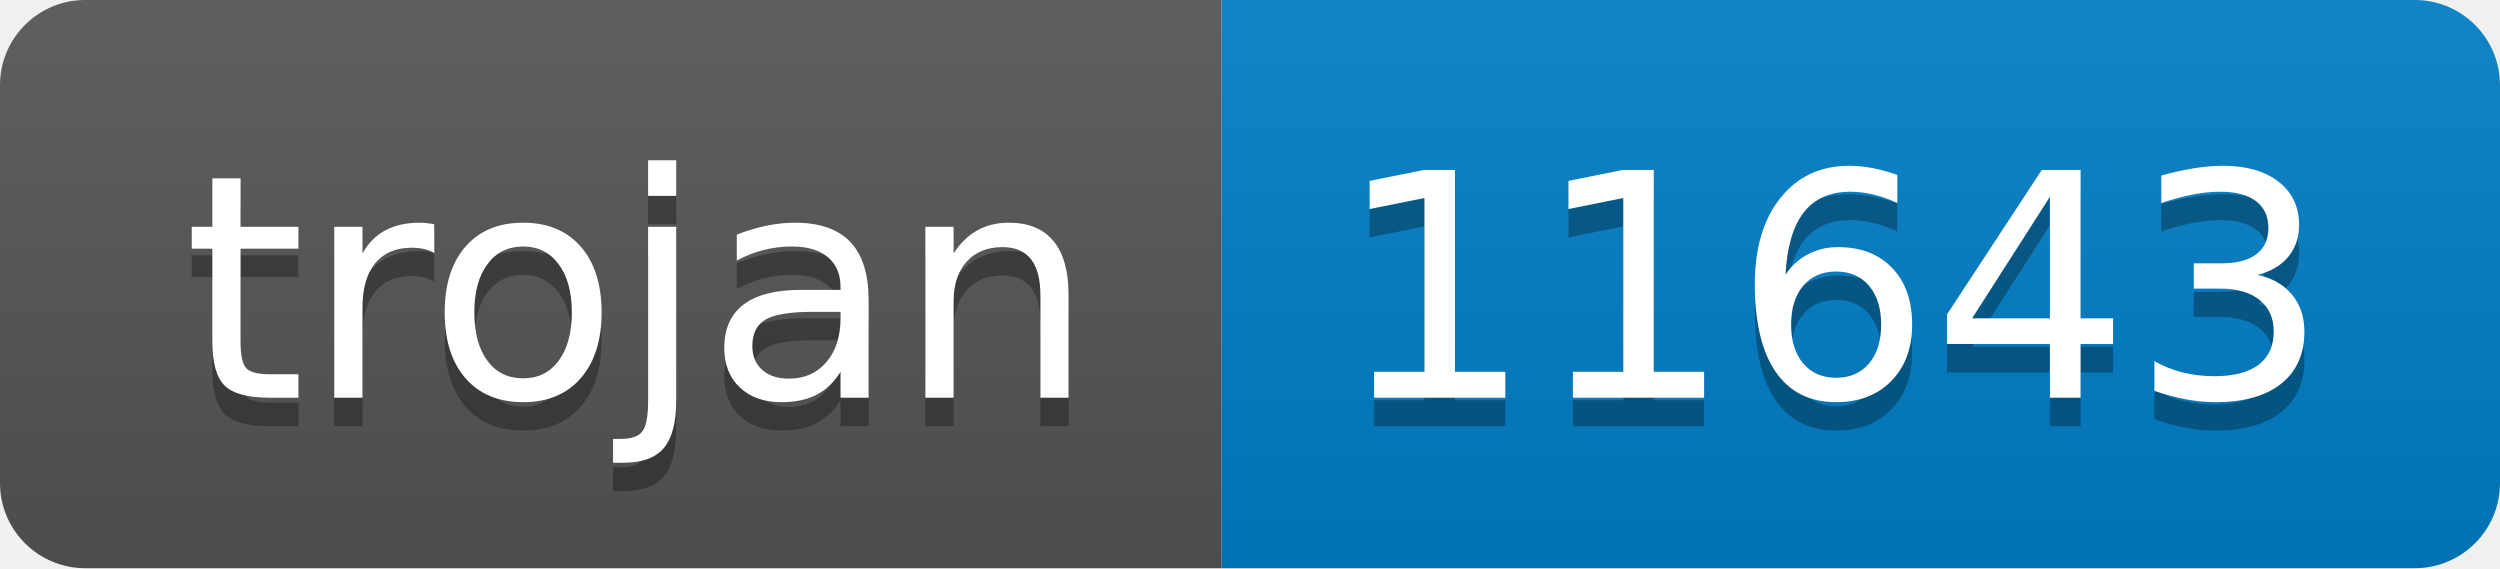
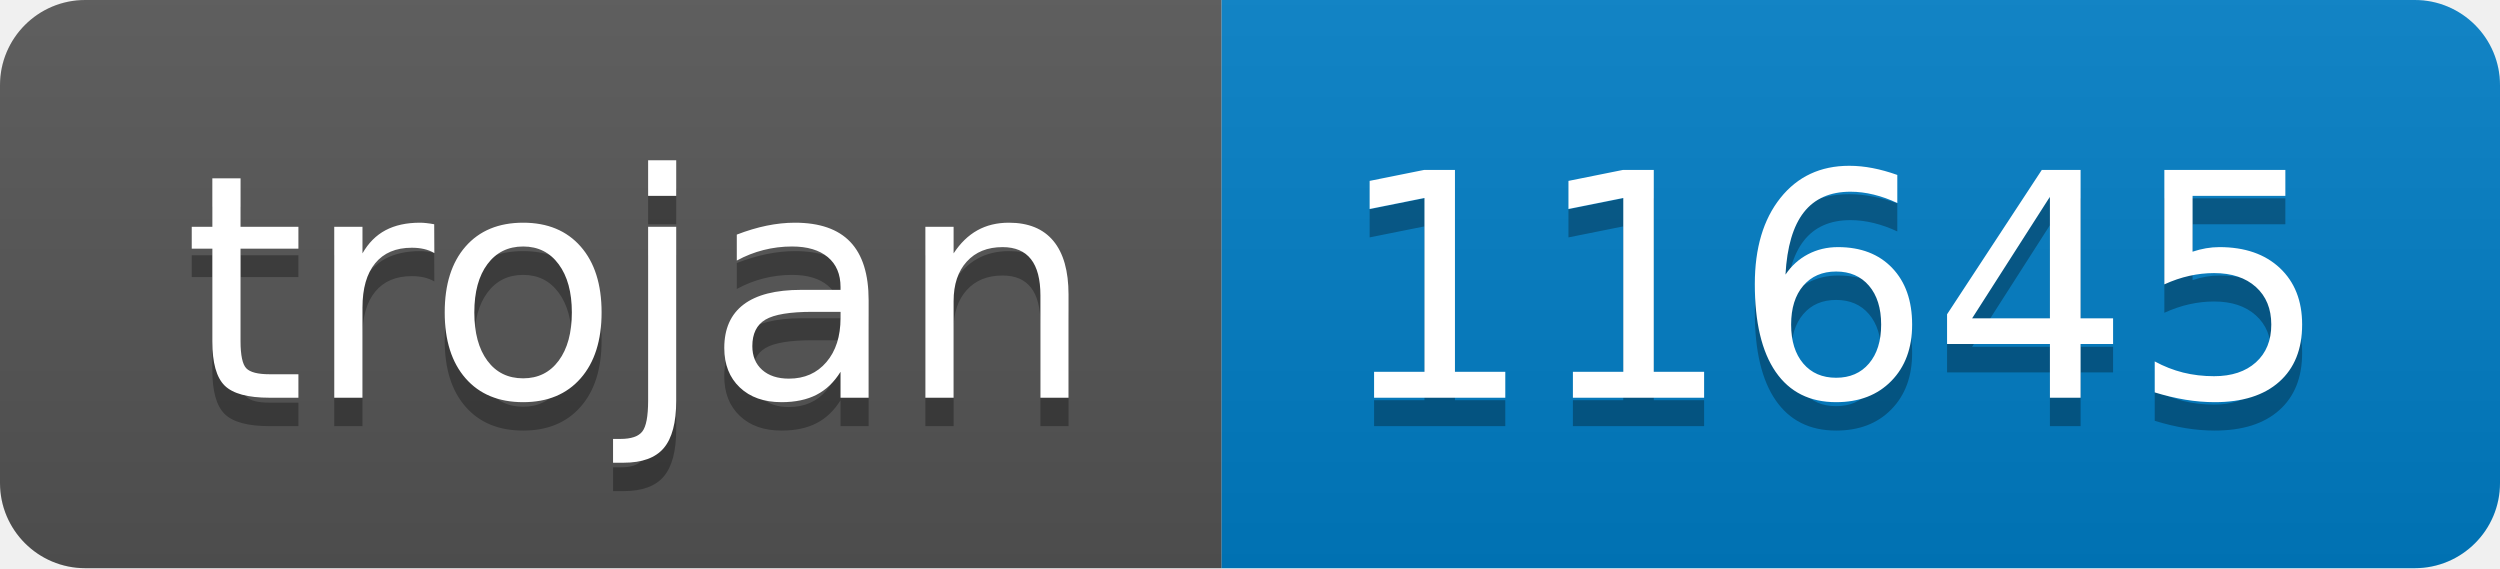
- <svg xmlns="http://www.w3.org/2000/svg" width="88" height="20" role="img" aria-label="trojan: 11643">
+ <svg xmlns="http://www.w3.org/2000/svg" width="88" height="20" role="img" aria-label="trojan: 11645">
  <linearGradient id="s" x2="0" y2="100%">
    <stop offset="0" stop-color="#bbb" stop-opacity=".1" />
    <stop offset="1" stop-opacity=".1" />
  </linearGradient>
  <clipPath id="r">
    <rect width="88" height="20" rx="3" fill="#fff" />
  </clipPath>
  <g clip-path="url(#r)">
    <rect width="43" height="20" fill="#555" />
    <rect x="43" width="45" height="20" fill="#007ec6" />
    <rect width="88" height="20" fill="url(#s)" />
  </g>
  <g fill="#fff" text-anchor="middle" font-family="Verdana,Geneva,DejaVu Sans,sans-serif" text-rendering="geometricPrecision" font-size="110">
    <text aria-hidden="true" x="225" y="150" fill="#010101" fill-opacity=".3" transform="scale(.1)" textLength="330">trojan</text>
    <text x="225" y="140" transform="scale(.1)" fill="#fff" textLength="330">trojan</text>
-     <text aria-hidden="true" x="645" y="150" fill="#010101" fill-opacity=".3" transform="scale(.1)" textLength="350">11643</text>
-     <text x="645" y="140" transform="scale(.1)" fill="#fff" textLength="350">11643</text>
+     <text aria-hidden="true" x="645" y="150" fill="#010101" fill-opacity=".3" transform="scale(.1)" textLength="350">11645</text>
+     <text x="645" y="140" transform="scale(.1)" fill="#fff" textLength="350">11645</text>
  </g>
</svg>
